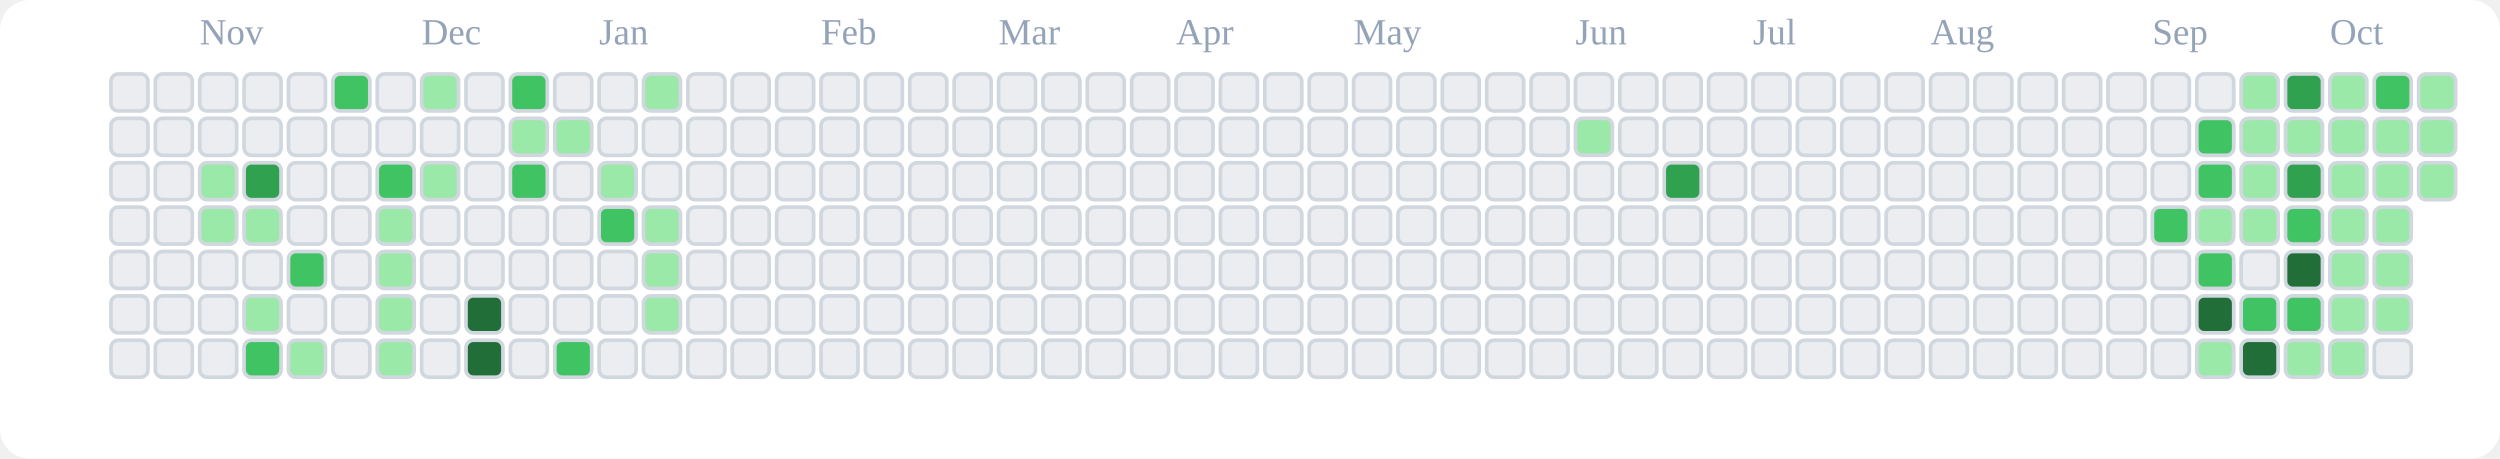
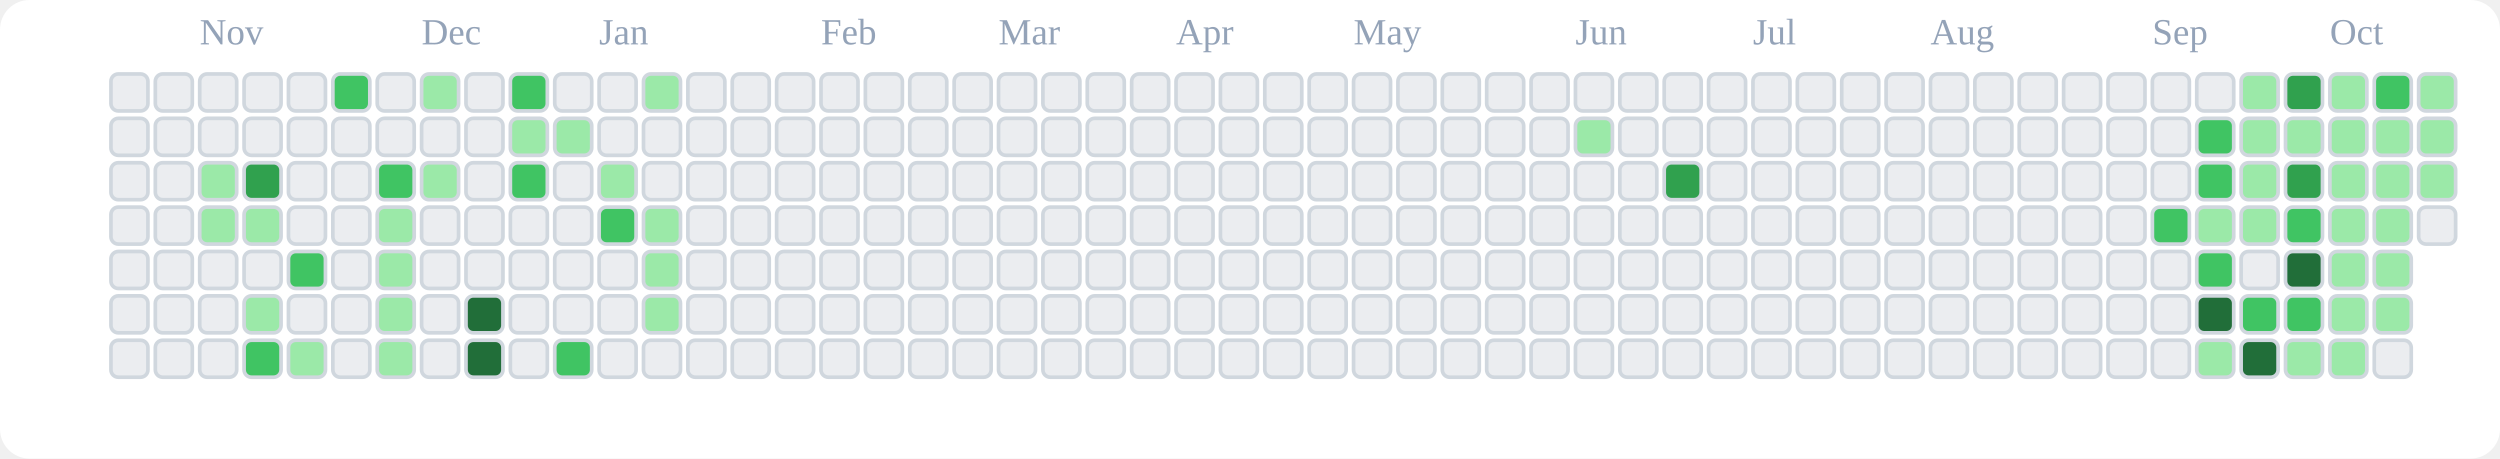
<svg xmlns="http://www.w3.org/2000/svg" viewBox="0 0 676 124" role="img" aria-label="tranhohoangvu Contributions (Light)">
  <rect x="0" y="0" width="676" height="124" fill="#ffffff" rx="8" ry="8" />
  <text x="54" y="12" font-size="10" fill="#94a3b8">Nov</text>
  <text x="114" y="12" font-size="10" fill="#94a3b8">Dec</text>
  <text x="162" y="12" font-size="10" fill="#94a3b8">Jan</text>
  <text x="222" y="12" font-size="10" fill="#94a3b8">Feb</text>
  <text x="270" y="12" font-size="10" fill="#94a3b8">Mar</text>
  <text x="318" y="12" font-size="10" fill="#94a3b8">Apr</text>
  <text x="366" y="12" font-size="10" fill="#94a3b8">May</text>
  <text x="426" y="12" font-size="10" fill="#94a3b8">Jun</text>
  <text x="474" y="12" font-size="10" fill="#94a3b8">Jul</text>
  <text x="522" y="12" font-size="10" fill="#94a3b8">Aug</text>
  <text x="582" y="12" font-size="10" fill="#94a3b8">Sep</text>
  <text x="630" y="12" font-size="10" fill="#94a3b8">Oct</text>
  <rect x="30" y="20" width="10" height="10" rx="2" ry="2" fill="#ebedf0" stroke="#d0d7de" stroke-width="1" />
  <rect x="30" y="32" width="10" height="10" rx="2" ry="2" fill="#ebedf0" stroke="#d0d7de" stroke-width="1" />
  <rect x="30" y="44" width="10" height="10" rx="2" ry="2" fill="#ebedf0" stroke="#d0d7de" stroke-width="1" />
  <rect x="30" y="56" width="10" height="10" rx="2" ry="2" fill="#ebedf0" stroke="#d0d7de" stroke-width="1" />
  <rect x="30" y="68" width="10" height="10" rx="2" ry="2" fill="#ebedf0" stroke="#d0d7de" stroke-width="1" />
  <rect x="30" y="80" width="10" height="10" rx="2" ry="2" fill="#ebedf0" stroke="#d0d7de" stroke-width="1" />
  <rect x="30" y="92" width="10" height="10" rx="2" ry="2" fill="#ebedf0" stroke="#d0d7de" stroke-width="1" />
  <rect x="42" y="20" width="10" height="10" rx="2" ry="2" fill="#ebedf0" stroke="#d0d7de" stroke-width="1" />
  <rect x="42" y="32" width="10" height="10" rx="2" ry="2" fill="#ebedf0" stroke="#d0d7de" stroke-width="1" />
  <rect x="42" y="44" width="10" height="10" rx="2" ry="2" fill="#ebedf0" stroke="#d0d7de" stroke-width="1" />
  <rect x="42" y="56" width="10" height="10" rx="2" ry="2" fill="#ebedf0" stroke="#d0d7de" stroke-width="1" />
  <rect x="42" y="68" width="10" height="10" rx="2" ry="2" fill="#ebedf0" stroke="#d0d7de" stroke-width="1" />
  <rect x="42" y="80" width="10" height="10" rx="2" ry="2" fill="#ebedf0" stroke="#d0d7de" stroke-width="1" />
  <rect x="42" y="92" width="10" height="10" rx="2" ry="2" fill="#ebedf0" stroke="#d0d7de" stroke-width="1" />
  <rect x="54" y="20" width="10" height="10" rx="2" ry="2" fill="#ebedf0" stroke="#d0d7de" stroke-width="1" />
  <rect x="54" y="32" width="10" height="10" rx="2" ry="2" fill="#ebedf0" stroke="#d0d7de" stroke-width="1" />
  <rect x="54" y="44" width="10" height="10" rx="2" ry="2" fill="#9be9a8" stroke="#d0d7de" stroke-width="1" />
  <rect x="54" y="56" width="10" height="10" rx="2" ry="2" fill="#9be9a8" stroke="#d0d7de" stroke-width="1" />
  <rect x="54" y="68" width="10" height="10" rx="2" ry="2" fill="#ebedf0" stroke="#d0d7de" stroke-width="1" />
  <rect x="54" y="80" width="10" height="10" rx="2" ry="2" fill="#ebedf0" stroke="#d0d7de" stroke-width="1" />
  <rect x="54" y="92" width="10" height="10" rx="2" ry="2" fill="#ebedf0" stroke="#d0d7de" stroke-width="1" />
  <rect x="66" y="20" width="10" height="10" rx="2" ry="2" fill="#ebedf0" stroke="#d0d7de" stroke-width="1" />
  <rect x="66" y="32" width="10" height="10" rx="2" ry="2" fill="#ebedf0" stroke="#d0d7de" stroke-width="1" />
  <rect x="66" y="44" width="10" height="10" rx="2" ry="2" fill="#30a14e" stroke="#d0d7de" stroke-width="1" />
  <rect x="66" y="56" width="10" height="10" rx="2" ry="2" fill="#9be9a8" stroke="#d0d7de" stroke-width="1" />
  <rect x="66" y="68" width="10" height="10" rx="2" ry="2" fill="#ebedf0" stroke="#d0d7de" stroke-width="1" />
  <rect x="66" y="80" width="10" height="10" rx="2" ry="2" fill="#9be9a8" stroke="#d0d7de" stroke-width="1" />
  <rect x="66" y="92" width="10" height="10" rx="2" ry="2" fill="#40c463" stroke="#d0d7de" stroke-width="1" />
  <rect x="78" y="20" width="10" height="10" rx="2" ry="2" fill="#ebedf0" stroke="#d0d7de" stroke-width="1" />
  <rect x="78" y="32" width="10" height="10" rx="2" ry="2" fill="#ebedf0" stroke="#d0d7de" stroke-width="1" />
  <rect x="78" y="44" width="10" height="10" rx="2" ry="2" fill="#ebedf0" stroke="#d0d7de" stroke-width="1" />
  <rect x="78" y="56" width="10" height="10" rx="2" ry="2" fill="#ebedf0" stroke="#d0d7de" stroke-width="1" />
  <rect x="78" y="68" width="10" height="10" rx="2" ry="2" fill="#40c463" stroke="#d0d7de" stroke-width="1" />
  <rect x="78" y="80" width="10" height="10" rx="2" ry="2" fill="#ebedf0" stroke="#d0d7de" stroke-width="1" />
  <rect x="78" y="92" width="10" height="10" rx="2" ry="2" fill="#9be9a8" stroke="#d0d7de" stroke-width="1" />
  <rect x="90" y="20" width="10" height="10" rx="2" ry="2" fill="#40c463" stroke="#d0d7de" stroke-width="1" />
  <rect x="90" y="32" width="10" height="10" rx="2" ry="2" fill="#ebedf0" stroke="#d0d7de" stroke-width="1" />
  <rect x="90" y="44" width="10" height="10" rx="2" ry="2" fill="#ebedf0" stroke="#d0d7de" stroke-width="1" />
  <rect x="90" y="56" width="10" height="10" rx="2" ry="2" fill="#ebedf0" stroke="#d0d7de" stroke-width="1" />
  <rect x="90" y="68" width="10" height="10" rx="2" ry="2" fill="#ebedf0" stroke="#d0d7de" stroke-width="1" />
  <rect x="90" y="80" width="10" height="10" rx="2" ry="2" fill="#ebedf0" stroke="#d0d7de" stroke-width="1" />
  <rect x="90" y="92" width="10" height="10" rx="2" ry="2" fill="#ebedf0" stroke="#d0d7de" stroke-width="1" />
  <rect x="102" y="20" width="10" height="10" rx="2" ry="2" fill="#ebedf0" stroke="#d0d7de" stroke-width="1" />
  <rect x="102" y="32" width="10" height="10" rx="2" ry="2" fill="#ebedf0" stroke="#d0d7de" stroke-width="1" />
  <rect x="102" y="44" width="10" height="10" rx="2" ry="2" fill="#40c463" stroke="#d0d7de" stroke-width="1" />
  <rect x="102" y="56" width="10" height="10" rx="2" ry="2" fill="#9be9a8" stroke="#d0d7de" stroke-width="1" />
  <rect x="102" y="68" width="10" height="10" rx="2" ry="2" fill="#9be9a8" stroke="#d0d7de" stroke-width="1" />
  <rect x="102" y="80" width="10" height="10" rx="2" ry="2" fill="#9be9a8" stroke="#d0d7de" stroke-width="1" />
  <rect x="102" y="92" width="10" height="10" rx="2" ry="2" fill="#9be9a8" stroke="#d0d7de" stroke-width="1" />
  <rect x="114" y="20" width="10" height="10" rx="2" ry="2" fill="#9be9a8" stroke="#d0d7de" stroke-width="1" />
  <rect x="114" y="32" width="10" height="10" rx="2" ry="2" fill="#ebedf0" stroke="#d0d7de" stroke-width="1" />
  <rect x="114" y="44" width="10" height="10" rx="2" ry="2" fill="#9be9a8" stroke="#d0d7de" stroke-width="1" />
  <rect x="114" y="56" width="10" height="10" rx="2" ry="2" fill="#ebedf0" stroke="#d0d7de" stroke-width="1" />
  <rect x="114" y="68" width="10" height="10" rx="2" ry="2" fill="#ebedf0" stroke="#d0d7de" stroke-width="1" />
  <rect x="114" y="80" width="10" height="10" rx="2" ry="2" fill="#ebedf0" stroke="#d0d7de" stroke-width="1" />
  <rect x="114" y="92" width="10" height="10" rx="2" ry="2" fill="#ebedf0" stroke="#d0d7de" stroke-width="1" />
  <rect x="126" y="20" width="10" height="10" rx="2" ry="2" fill="#ebedf0" stroke="#d0d7de" stroke-width="1" />
  <rect x="126" y="32" width="10" height="10" rx="2" ry="2" fill="#ebedf0" stroke="#d0d7de" stroke-width="1" />
  <rect x="126" y="44" width="10" height="10" rx="2" ry="2" fill="#ebedf0" stroke="#d0d7de" stroke-width="1" />
  <rect x="126" y="56" width="10" height="10" rx="2" ry="2" fill="#ebedf0" stroke="#d0d7de" stroke-width="1" />
  <rect x="126" y="68" width="10" height="10" rx="2" ry="2" fill="#ebedf0" stroke="#d0d7de" stroke-width="1" />
  <rect x="126" y="80" width="10" height="10" rx="2" ry="2" fill="#216e39" stroke="#d0d7de" stroke-width="1" />
  <rect x="126" y="92" width="10" height="10" rx="2" ry="2" fill="#216e39" stroke="#d0d7de" stroke-width="1" />
  <rect x="138" y="20" width="10" height="10" rx="2" ry="2" fill="#40c463" stroke="#d0d7de" stroke-width="1" />
  <rect x="138" y="32" width="10" height="10" rx="2" ry="2" fill="#9be9a8" stroke="#d0d7de" stroke-width="1" />
  <rect x="138" y="44" width="10" height="10" rx="2" ry="2" fill="#40c463" stroke="#d0d7de" stroke-width="1" />
  <rect x="138" y="56" width="10" height="10" rx="2" ry="2" fill="#ebedf0" stroke="#d0d7de" stroke-width="1" />
  <rect x="138" y="68" width="10" height="10" rx="2" ry="2" fill="#ebedf0" stroke="#d0d7de" stroke-width="1" />
  <rect x="138" y="80" width="10" height="10" rx="2" ry="2" fill="#ebedf0" stroke="#d0d7de" stroke-width="1" />
  <rect x="138" y="92" width="10" height="10" rx="2" ry="2" fill="#ebedf0" stroke="#d0d7de" stroke-width="1" />
  <rect x="150" y="20" width="10" height="10" rx="2" ry="2" fill="#ebedf0" stroke="#d0d7de" stroke-width="1" />
  <rect x="150" y="32" width="10" height="10" rx="2" ry="2" fill="#9be9a8" stroke="#d0d7de" stroke-width="1" />
  <rect x="150" y="44" width="10" height="10" rx="2" ry="2" fill="#ebedf0" stroke="#d0d7de" stroke-width="1" />
  <rect x="150" y="56" width="10" height="10" rx="2" ry="2" fill="#ebedf0" stroke="#d0d7de" stroke-width="1" />
  <rect x="150" y="68" width="10" height="10" rx="2" ry="2" fill="#ebedf0" stroke="#d0d7de" stroke-width="1" />
  <rect x="150" y="80" width="10" height="10" rx="2" ry="2" fill="#ebedf0" stroke="#d0d7de" stroke-width="1" />
  <rect x="150" y="92" width="10" height="10" rx="2" ry="2" fill="#40c463" stroke="#d0d7de" stroke-width="1" />
  <rect x="162" y="20" width="10" height="10" rx="2" ry="2" fill="#ebedf0" stroke="#d0d7de" stroke-width="1" />
  <rect x="162" y="32" width="10" height="10" rx="2" ry="2" fill="#ebedf0" stroke="#d0d7de" stroke-width="1" />
  <rect x="162" y="44" width="10" height="10" rx="2" ry="2" fill="#9be9a8" stroke="#d0d7de" stroke-width="1" />
  <rect x="162" y="56" width="10" height="10" rx="2" ry="2" fill="#40c463" stroke="#d0d7de" stroke-width="1" />
  <rect x="162" y="68" width="10" height="10" rx="2" ry="2" fill="#ebedf0" stroke="#d0d7de" stroke-width="1" />
  <rect x="162" y="80" width="10" height="10" rx="2" ry="2" fill="#ebedf0" stroke="#d0d7de" stroke-width="1" />
  <rect x="162" y="92" width="10" height="10" rx="2" ry="2" fill="#ebedf0" stroke="#d0d7de" stroke-width="1" />
  <rect x="174" y="20" width="10" height="10" rx="2" ry="2" fill="#9be9a8" stroke="#d0d7de" stroke-width="1" />
  <rect x="174" y="32" width="10" height="10" rx="2" ry="2" fill="#ebedf0" stroke="#d0d7de" stroke-width="1" />
  <rect x="174" y="44" width="10" height="10" rx="2" ry="2" fill="#ebedf0" stroke="#d0d7de" stroke-width="1" />
  <rect x="174" y="56" width="10" height="10" rx="2" ry="2" fill="#9be9a8" stroke="#d0d7de" stroke-width="1" />
  <rect x="174" y="68" width="10" height="10" rx="2" ry="2" fill="#9be9a8" stroke="#d0d7de" stroke-width="1" />
  <rect x="174" y="80" width="10" height="10" rx="2" ry="2" fill="#9be9a8" stroke="#d0d7de" stroke-width="1" />
  <rect x="174" y="92" width="10" height="10" rx="2" ry="2" fill="#ebedf0" stroke="#d0d7de" stroke-width="1" />
  <rect x="186" y="20" width="10" height="10" rx="2" ry="2" fill="#ebedf0" stroke="#d0d7de" stroke-width="1" />
  <rect x="186" y="32" width="10" height="10" rx="2" ry="2" fill="#ebedf0" stroke="#d0d7de" stroke-width="1" />
  <rect x="186" y="44" width="10" height="10" rx="2" ry="2" fill="#ebedf0" stroke="#d0d7de" stroke-width="1" />
  <rect x="186" y="56" width="10" height="10" rx="2" ry="2" fill="#ebedf0" stroke="#d0d7de" stroke-width="1" />
  <rect x="186" y="68" width="10" height="10" rx="2" ry="2" fill="#ebedf0" stroke="#d0d7de" stroke-width="1" />
  <rect x="186" y="80" width="10" height="10" rx="2" ry="2" fill="#ebedf0" stroke="#d0d7de" stroke-width="1" />
  <rect x="186" y="92" width="10" height="10" rx="2" ry="2" fill="#ebedf0" stroke="#d0d7de" stroke-width="1" />
  <rect x="198" y="20" width="10" height="10" rx="2" ry="2" fill="#ebedf0" stroke="#d0d7de" stroke-width="1" />
  <rect x="198" y="32" width="10" height="10" rx="2" ry="2" fill="#ebedf0" stroke="#d0d7de" stroke-width="1" />
  <rect x="198" y="44" width="10" height="10" rx="2" ry="2" fill="#ebedf0" stroke="#d0d7de" stroke-width="1" />
  <rect x="198" y="56" width="10" height="10" rx="2" ry="2" fill="#ebedf0" stroke="#d0d7de" stroke-width="1" />
  <rect x="198" y="68" width="10" height="10" rx="2" ry="2" fill="#ebedf0" stroke="#d0d7de" stroke-width="1" />
  <rect x="198" y="80" width="10" height="10" rx="2" ry="2" fill="#ebedf0" stroke="#d0d7de" stroke-width="1" />
  <rect x="198" y="92" width="10" height="10" rx="2" ry="2" fill="#ebedf0" stroke="#d0d7de" stroke-width="1" />
  <rect x="210" y="20" width="10" height="10" rx="2" ry="2" fill="#ebedf0" stroke="#d0d7de" stroke-width="1" />
  <rect x="210" y="32" width="10" height="10" rx="2" ry="2" fill="#ebedf0" stroke="#d0d7de" stroke-width="1" />
  <rect x="210" y="44" width="10" height="10" rx="2" ry="2" fill="#ebedf0" stroke="#d0d7de" stroke-width="1" />
  <rect x="210" y="56" width="10" height="10" rx="2" ry="2" fill="#ebedf0" stroke="#d0d7de" stroke-width="1" />
  <rect x="210" y="68" width="10" height="10" rx="2" ry="2" fill="#ebedf0" stroke="#d0d7de" stroke-width="1" />
  <rect x="210" y="80" width="10" height="10" rx="2" ry="2" fill="#ebedf0" stroke="#d0d7de" stroke-width="1" />
  <rect x="210" y="92" width="10" height="10" rx="2" ry="2" fill="#ebedf0" stroke="#d0d7de" stroke-width="1" />
  <rect x="222" y="20" width="10" height="10" rx="2" ry="2" fill="#ebedf0" stroke="#d0d7de" stroke-width="1" />
  <rect x="222" y="32" width="10" height="10" rx="2" ry="2" fill="#ebedf0" stroke="#d0d7de" stroke-width="1" />
  <rect x="222" y="44" width="10" height="10" rx="2" ry="2" fill="#ebedf0" stroke="#d0d7de" stroke-width="1" />
  <rect x="222" y="56" width="10" height="10" rx="2" ry="2" fill="#ebedf0" stroke="#d0d7de" stroke-width="1" />
  <rect x="222" y="68" width="10" height="10" rx="2" ry="2" fill="#ebedf0" stroke="#d0d7de" stroke-width="1" />
  <rect x="222" y="80" width="10" height="10" rx="2" ry="2" fill="#ebedf0" stroke="#d0d7de" stroke-width="1" />
  <rect x="222" y="92" width="10" height="10" rx="2" ry="2" fill="#ebedf0" stroke="#d0d7de" stroke-width="1" />
  <rect x="234" y="20" width="10" height="10" rx="2" ry="2" fill="#ebedf0" stroke="#d0d7de" stroke-width="1" />
  <rect x="234" y="32" width="10" height="10" rx="2" ry="2" fill="#ebedf0" stroke="#d0d7de" stroke-width="1" />
  <rect x="234" y="44" width="10" height="10" rx="2" ry="2" fill="#ebedf0" stroke="#d0d7de" stroke-width="1" />
  <rect x="234" y="56" width="10" height="10" rx="2" ry="2" fill="#ebedf0" stroke="#d0d7de" stroke-width="1" />
  <rect x="234" y="68" width="10" height="10" rx="2" ry="2" fill="#ebedf0" stroke="#d0d7de" stroke-width="1" />
  <rect x="234" y="80" width="10" height="10" rx="2" ry="2" fill="#ebedf0" stroke="#d0d7de" stroke-width="1" />
  <rect x="234" y="92" width="10" height="10" rx="2" ry="2" fill="#ebedf0" stroke="#d0d7de" stroke-width="1" />
  <rect x="246" y="20" width="10" height="10" rx="2" ry="2" fill="#ebedf0" stroke="#d0d7de" stroke-width="1" />
  <rect x="246" y="32" width="10" height="10" rx="2" ry="2" fill="#ebedf0" stroke="#d0d7de" stroke-width="1" />
  <rect x="246" y="44" width="10" height="10" rx="2" ry="2" fill="#ebedf0" stroke="#d0d7de" stroke-width="1" />
  <rect x="246" y="56" width="10" height="10" rx="2" ry="2" fill="#ebedf0" stroke="#d0d7de" stroke-width="1" />
  <rect x="246" y="68" width="10" height="10" rx="2" ry="2" fill="#ebedf0" stroke="#d0d7de" stroke-width="1" />
  <rect x="246" y="80" width="10" height="10" rx="2" ry="2" fill="#ebedf0" stroke="#d0d7de" stroke-width="1" />
  <rect x="246" y="92" width="10" height="10" rx="2" ry="2" fill="#ebedf0" stroke="#d0d7de" stroke-width="1" />
  <rect x="258" y="20" width="10" height="10" rx="2" ry="2" fill="#ebedf0" stroke="#d0d7de" stroke-width="1" />
  <rect x="258" y="32" width="10" height="10" rx="2" ry="2" fill="#ebedf0" stroke="#d0d7de" stroke-width="1" />
  <rect x="258" y="44" width="10" height="10" rx="2" ry="2" fill="#ebedf0" stroke="#d0d7de" stroke-width="1" />
  <rect x="258" y="56" width="10" height="10" rx="2" ry="2" fill="#ebedf0" stroke="#d0d7de" stroke-width="1" />
  <rect x="258" y="68" width="10" height="10" rx="2" ry="2" fill="#ebedf0" stroke="#d0d7de" stroke-width="1" />
  <rect x="258" y="80" width="10" height="10" rx="2" ry="2" fill="#ebedf0" stroke="#d0d7de" stroke-width="1" />
  <rect x="258" y="92" width="10" height="10" rx="2" ry="2" fill="#ebedf0" stroke="#d0d7de" stroke-width="1" />
  <rect x="270" y="20" width="10" height="10" rx="2" ry="2" fill="#ebedf0" stroke="#d0d7de" stroke-width="1" />
  <rect x="270" y="32" width="10" height="10" rx="2" ry="2" fill="#ebedf0" stroke="#d0d7de" stroke-width="1" />
  <rect x="270" y="44" width="10" height="10" rx="2" ry="2" fill="#ebedf0" stroke="#d0d7de" stroke-width="1" />
  <rect x="270" y="56" width="10" height="10" rx="2" ry="2" fill="#ebedf0" stroke="#d0d7de" stroke-width="1" />
  <rect x="270" y="68" width="10" height="10" rx="2" ry="2" fill="#ebedf0" stroke="#d0d7de" stroke-width="1" />
  <rect x="270" y="80" width="10" height="10" rx="2" ry="2" fill="#ebedf0" stroke="#d0d7de" stroke-width="1" />
  <rect x="270" y="92" width="10" height="10" rx="2" ry="2" fill="#ebedf0" stroke="#d0d7de" stroke-width="1" />
  <rect x="282" y="20" width="10" height="10" rx="2" ry="2" fill="#ebedf0" stroke="#d0d7de" stroke-width="1" />
  <rect x="282" y="32" width="10" height="10" rx="2" ry="2" fill="#ebedf0" stroke="#d0d7de" stroke-width="1" />
  <rect x="282" y="44" width="10" height="10" rx="2" ry="2" fill="#ebedf0" stroke="#d0d7de" stroke-width="1" />
  <rect x="282" y="56" width="10" height="10" rx="2" ry="2" fill="#ebedf0" stroke="#d0d7de" stroke-width="1" />
  <rect x="282" y="68" width="10" height="10" rx="2" ry="2" fill="#ebedf0" stroke="#d0d7de" stroke-width="1" />
  <rect x="282" y="80" width="10" height="10" rx="2" ry="2" fill="#ebedf0" stroke="#d0d7de" stroke-width="1" />
  <rect x="282" y="92" width="10" height="10" rx="2" ry="2" fill="#ebedf0" stroke="#d0d7de" stroke-width="1" />
  <rect x="294" y="20" width="10" height="10" rx="2" ry="2" fill="#ebedf0" stroke="#d0d7de" stroke-width="1" />
  <rect x="294" y="32" width="10" height="10" rx="2" ry="2" fill="#ebedf0" stroke="#d0d7de" stroke-width="1" />
  <rect x="294" y="44" width="10" height="10" rx="2" ry="2" fill="#ebedf0" stroke="#d0d7de" stroke-width="1" />
  <rect x="294" y="56" width="10" height="10" rx="2" ry="2" fill="#ebedf0" stroke="#d0d7de" stroke-width="1" />
  <rect x="294" y="68" width="10" height="10" rx="2" ry="2" fill="#ebedf0" stroke="#d0d7de" stroke-width="1" />
  <rect x="294" y="80" width="10" height="10" rx="2" ry="2" fill="#ebedf0" stroke="#d0d7de" stroke-width="1" />
  <rect x="294" y="92" width="10" height="10" rx="2" ry="2" fill="#ebedf0" stroke="#d0d7de" stroke-width="1" />
  <rect x="306" y="20" width="10" height="10" rx="2" ry="2" fill="#ebedf0" stroke="#d0d7de" stroke-width="1" />
  <rect x="306" y="32" width="10" height="10" rx="2" ry="2" fill="#ebedf0" stroke="#d0d7de" stroke-width="1" />
  <rect x="306" y="44" width="10" height="10" rx="2" ry="2" fill="#ebedf0" stroke="#d0d7de" stroke-width="1" />
  <rect x="306" y="56" width="10" height="10" rx="2" ry="2" fill="#ebedf0" stroke="#d0d7de" stroke-width="1" />
  <rect x="306" y="68" width="10" height="10" rx="2" ry="2" fill="#ebedf0" stroke="#d0d7de" stroke-width="1" />
  <rect x="306" y="80" width="10" height="10" rx="2" ry="2" fill="#ebedf0" stroke="#d0d7de" stroke-width="1" />
  <rect x="306" y="92" width="10" height="10" rx="2" ry="2" fill="#ebedf0" stroke="#d0d7de" stroke-width="1" />
  <rect x="318" y="20" width="10" height="10" rx="2" ry="2" fill="#ebedf0" stroke="#d0d7de" stroke-width="1" />
  <rect x="318" y="32" width="10" height="10" rx="2" ry="2" fill="#ebedf0" stroke="#d0d7de" stroke-width="1" />
  <rect x="318" y="44" width="10" height="10" rx="2" ry="2" fill="#ebedf0" stroke="#d0d7de" stroke-width="1" />
  <rect x="318" y="56" width="10" height="10" rx="2" ry="2" fill="#ebedf0" stroke="#d0d7de" stroke-width="1" />
  <rect x="318" y="68" width="10" height="10" rx="2" ry="2" fill="#ebedf0" stroke="#d0d7de" stroke-width="1" />
  <rect x="318" y="80" width="10" height="10" rx="2" ry="2" fill="#ebedf0" stroke="#d0d7de" stroke-width="1" />
  <rect x="318" y="92" width="10" height="10" rx="2" ry="2" fill="#ebedf0" stroke="#d0d7de" stroke-width="1" />
  <rect x="330" y="20" width="10" height="10" rx="2" ry="2" fill="#ebedf0" stroke="#d0d7de" stroke-width="1" />
  <rect x="330" y="32" width="10" height="10" rx="2" ry="2" fill="#ebedf0" stroke="#d0d7de" stroke-width="1" />
  <rect x="330" y="44" width="10" height="10" rx="2" ry="2" fill="#ebedf0" stroke="#d0d7de" stroke-width="1" />
  <rect x="330" y="56" width="10" height="10" rx="2" ry="2" fill="#ebedf0" stroke="#d0d7de" stroke-width="1" />
  <rect x="330" y="68" width="10" height="10" rx="2" ry="2" fill="#ebedf0" stroke="#d0d7de" stroke-width="1" />
  <rect x="330" y="80" width="10" height="10" rx="2" ry="2" fill="#ebedf0" stroke="#d0d7de" stroke-width="1" />
  <rect x="330" y="92" width="10" height="10" rx="2" ry="2" fill="#ebedf0" stroke="#d0d7de" stroke-width="1" />
  <rect x="342" y="20" width="10" height="10" rx="2" ry="2" fill="#ebedf0" stroke="#d0d7de" stroke-width="1" />
  <rect x="342" y="32" width="10" height="10" rx="2" ry="2" fill="#ebedf0" stroke="#d0d7de" stroke-width="1" />
  <rect x="342" y="44" width="10" height="10" rx="2" ry="2" fill="#ebedf0" stroke="#d0d7de" stroke-width="1" />
  <rect x="342" y="56" width="10" height="10" rx="2" ry="2" fill="#ebedf0" stroke="#d0d7de" stroke-width="1" />
  <rect x="342" y="68" width="10" height="10" rx="2" ry="2" fill="#ebedf0" stroke="#d0d7de" stroke-width="1" />
  <rect x="342" y="80" width="10" height="10" rx="2" ry="2" fill="#ebedf0" stroke="#d0d7de" stroke-width="1" />
  <rect x="342" y="92" width="10" height="10" rx="2" ry="2" fill="#ebedf0" stroke="#d0d7de" stroke-width="1" />
  <rect x="354" y="20" width="10" height="10" rx="2" ry="2" fill="#ebedf0" stroke="#d0d7de" stroke-width="1" />
  <rect x="354" y="32" width="10" height="10" rx="2" ry="2" fill="#ebedf0" stroke="#d0d7de" stroke-width="1" />
  <rect x="354" y="44" width="10" height="10" rx="2" ry="2" fill="#ebedf0" stroke="#d0d7de" stroke-width="1" />
  <rect x="354" y="56" width="10" height="10" rx="2" ry="2" fill="#ebedf0" stroke="#d0d7de" stroke-width="1" />
  <rect x="354" y="68" width="10" height="10" rx="2" ry="2" fill="#ebedf0" stroke="#d0d7de" stroke-width="1" />
  <rect x="354" y="80" width="10" height="10" rx="2" ry="2" fill="#ebedf0" stroke="#d0d7de" stroke-width="1" />
  <rect x="354" y="92" width="10" height="10" rx="2" ry="2" fill="#ebedf0" stroke="#d0d7de" stroke-width="1" />
  <rect x="366" y="20" width="10" height="10" rx="2" ry="2" fill="#ebedf0" stroke="#d0d7de" stroke-width="1" />
  <rect x="366" y="32" width="10" height="10" rx="2" ry="2" fill="#ebedf0" stroke="#d0d7de" stroke-width="1" />
  <rect x="366" y="44" width="10" height="10" rx="2" ry="2" fill="#ebedf0" stroke="#d0d7de" stroke-width="1" />
  <rect x="366" y="56" width="10" height="10" rx="2" ry="2" fill="#ebedf0" stroke="#d0d7de" stroke-width="1" />
  <rect x="366" y="68" width="10" height="10" rx="2" ry="2" fill="#ebedf0" stroke="#d0d7de" stroke-width="1" />
  <rect x="366" y="80" width="10" height="10" rx="2" ry="2" fill="#ebedf0" stroke="#d0d7de" stroke-width="1" />
  <rect x="366" y="92" width="10" height="10" rx="2" ry="2" fill="#ebedf0" stroke="#d0d7de" stroke-width="1" />
  <rect x="378" y="20" width="10" height="10" rx="2" ry="2" fill="#ebedf0" stroke="#d0d7de" stroke-width="1" />
  <rect x="378" y="32" width="10" height="10" rx="2" ry="2" fill="#ebedf0" stroke="#d0d7de" stroke-width="1" />
  <rect x="378" y="44" width="10" height="10" rx="2" ry="2" fill="#ebedf0" stroke="#d0d7de" stroke-width="1" />
  <rect x="378" y="56" width="10" height="10" rx="2" ry="2" fill="#ebedf0" stroke="#d0d7de" stroke-width="1" />
  <rect x="378" y="68" width="10" height="10" rx="2" ry="2" fill="#ebedf0" stroke="#d0d7de" stroke-width="1" />
  <rect x="378" y="80" width="10" height="10" rx="2" ry="2" fill="#ebedf0" stroke="#d0d7de" stroke-width="1" />
  <rect x="378" y="92" width="10" height="10" rx="2" ry="2" fill="#ebedf0" stroke="#d0d7de" stroke-width="1" />
  <rect x="390" y="20" width="10" height="10" rx="2" ry="2" fill="#ebedf0" stroke="#d0d7de" stroke-width="1" />
  <rect x="390" y="32" width="10" height="10" rx="2" ry="2" fill="#ebedf0" stroke="#d0d7de" stroke-width="1" />
  <rect x="390" y="44" width="10" height="10" rx="2" ry="2" fill="#ebedf0" stroke="#d0d7de" stroke-width="1" />
  <rect x="390" y="56" width="10" height="10" rx="2" ry="2" fill="#ebedf0" stroke="#d0d7de" stroke-width="1" />
  <rect x="390" y="68" width="10" height="10" rx="2" ry="2" fill="#ebedf0" stroke="#d0d7de" stroke-width="1" />
  <rect x="390" y="80" width="10" height="10" rx="2" ry="2" fill="#ebedf0" stroke="#d0d7de" stroke-width="1" />
  <rect x="390" y="92" width="10" height="10" rx="2" ry="2" fill="#ebedf0" stroke="#d0d7de" stroke-width="1" />
  <rect x="402" y="20" width="10" height="10" rx="2" ry="2" fill="#ebedf0" stroke="#d0d7de" stroke-width="1" />
  <rect x="402" y="32" width="10" height="10" rx="2" ry="2" fill="#ebedf0" stroke="#d0d7de" stroke-width="1" />
  <rect x="402" y="44" width="10" height="10" rx="2" ry="2" fill="#ebedf0" stroke="#d0d7de" stroke-width="1" />
  <rect x="402" y="56" width="10" height="10" rx="2" ry="2" fill="#ebedf0" stroke="#d0d7de" stroke-width="1" />
  <rect x="402" y="68" width="10" height="10" rx="2" ry="2" fill="#ebedf0" stroke="#d0d7de" stroke-width="1" />
  <rect x="402" y="80" width="10" height="10" rx="2" ry="2" fill="#ebedf0" stroke="#d0d7de" stroke-width="1" />
  <rect x="402" y="92" width="10" height="10" rx="2" ry="2" fill="#ebedf0" stroke="#d0d7de" stroke-width="1" />
  <rect x="414" y="20" width="10" height="10" rx="2" ry="2" fill="#ebedf0" stroke="#d0d7de" stroke-width="1" />
  <rect x="414" y="32" width="10" height="10" rx="2" ry="2" fill="#ebedf0" stroke="#d0d7de" stroke-width="1" />
  <rect x="414" y="44" width="10" height="10" rx="2" ry="2" fill="#ebedf0" stroke="#d0d7de" stroke-width="1" />
  <rect x="414" y="56" width="10" height="10" rx="2" ry="2" fill="#ebedf0" stroke="#d0d7de" stroke-width="1" />
  <rect x="414" y="68" width="10" height="10" rx="2" ry="2" fill="#ebedf0" stroke="#d0d7de" stroke-width="1" />
  <rect x="414" y="80" width="10" height="10" rx="2" ry="2" fill="#ebedf0" stroke="#d0d7de" stroke-width="1" />
  <rect x="414" y="92" width="10" height="10" rx="2" ry="2" fill="#ebedf0" stroke="#d0d7de" stroke-width="1" />
  <rect x="426" y="20" width="10" height="10" rx="2" ry="2" fill="#ebedf0" stroke="#d0d7de" stroke-width="1" />
  <rect x="426" y="32" width="10" height="10" rx="2" ry="2" fill="#9be9a8" stroke="#d0d7de" stroke-width="1" />
  <rect x="426" y="44" width="10" height="10" rx="2" ry="2" fill="#ebedf0" stroke="#d0d7de" stroke-width="1" />
  <rect x="426" y="56" width="10" height="10" rx="2" ry="2" fill="#ebedf0" stroke="#d0d7de" stroke-width="1" />
  <rect x="426" y="68" width="10" height="10" rx="2" ry="2" fill="#ebedf0" stroke="#d0d7de" stroke-width="1" />
  <rect x="426" y="80" width="10" height="10" rx="2" ry="2" fill="#ebedf0" stroke="#d0d7de" stroke-width="1" />
  <rect x="426" y="92" width="10" height="10" rx="2" ry="2" fill="#ebedf0" stroke="#d0d7de" stroke-width="1" />
  <rect x="438" y="20" width="10" height="10" rx="2" ry="2" fill="#ebedf0" stroke="#d0d7de" stroke-width="1" />
  <rect x="438" y="32" width="10" height="10" rx="2" ry="2" fill="#ebedf0" stroke="#d0d7de" stroke-width="1" />
  <rect x="438" y="44" width="10" height="10" rx="2" ry="2" fill="#ebedf0" stroke="#d0d7de" stroke-width="1" />
  <rect x="438" y="56" width="10" height="10" rx="2" ry="2" fill="#ebedf0" stroke="#d0d7de" stroke-width="1" />
  <rect x="438" y="68" width="10" height="10" rx="2" ry="2" fill="#ebedf0" stroke="#d0d7de" stroke-width="1" />
  <rect x="438" y="80" width="10" height="10" rx="2" ry="2" fill="#ebedf0" stroke="#d0d7de" stroke-width="1" />
  <rect x="438" y="92" width="10" height="10" rx="2" ry="2" fill="#ebedf0" stroke="#d0d7de" stroke-width="1" />
  <rect x="450" y="20" width="10" height="10" rx="2" ry="2" fill="#ebedf0" stroke="#d0d7de" stroke-width="1" />
  <rect x="450" y="32" width="10" height="10" rx="2" ry="2" fill="#ebedf0" stroke="#d0d7de" stroke-width="1" />
  <rect x="450" y="44" width="10" height="10" rx="2" ry="2" fill="#30a14e" stroke="#d0d7de" stroke-width="1" />
  <rect x="450" y="56" width="10" height="10" rx="2" ry="2" fill="#ebedf0" stroke="#d0d7de" stroke-width="1" />
  <rect x="450" y="68" width="10" height="10" rx="2" ry="2" fill="#ebedf0" stroke="#d0d7de" stroke-width="1" />
  <rect x="450" y="80" width="10" height="10" rx="2" ry="2" fill="#ebedf0" stroke="#d0d7de" stroke-width="1" />
  <rect x="450" y="92" width="10" height="10" rx="2" ry="2" fill="#ebedf0" stroke="#d0d7de" stroke-width="1" />
  <rect x="462" y="20" width="10" height="10" rx="2" ry="2" fill="#ebedf0" stroke="#d0d7de" stroke-width="1" />
  <rect x="462" y="32" width="10" height="10" rx="2" ry="2" fill="#ebedf0" stroke="#d0d7de" stroke-width="1" />
  <rect x="462" y="44" width="10" height="10" rx="2" ry="2" fill="#ebedf0" stroke="#d0d7de" stroke-width="1" />
  <rect x="462" y="56" width="10" height="10" rx="2" ry="2" fill="#ebedf0" stroke="#d0d7de" stroke-width="1" />
  <rect x="462" y="68" width="10" height="10" rx="2" ry="2" fill="#ebedf0" stroke="#d0d7de" stroke-width="1" />
  <rect x="462" y="80" width="10" height="10" rx="2" ry="2" fill="#ebedf0" stroke="#d0d7de" stroke-width="1" />
  <rect x="462" y="92" width="10" height="10" rx="2" ry="2" fill="#ebedf0" stroke="#d0d7de" stroke-width="1" />
  <rect x="474" y="20" width="10" height="10" rx="2" ry="2" fill="#ebedf0" stroke="#d0d7de" stroke-width="1" />
  <rect x="474" y="32" width="10" height="10" rx="2" ry="2" fill="#ebedf0" stroke="#d0d7de" stroke-width="1" />
  <rect x="474" y="44" width="10" height="10" rx="2" ry="2" fill="#ebedf0" stroke="#d0d7de" stroke-width="1" />
  <rect x="474" y="56" width="10" height="10" rx="2" ry="2" fill="#ebedf0" stroke="#d0d7de" stroke-width="1" />
  <rect x="474" y="68" width="10" height="10" rx="2" ry="2" fill="#ebedf0" stroke="#d0d7de" stroke-width="1" />
  <rect x="474" y="80" width="10" height="10" rx="2" ry="2" fill="#ebedf0" stroke="#d0d7de" stroke-width="1" />
  <rect x="474" y="92" width="10" height="10" rx="2" ry="2" fill="#ebedf0" stroke="#d0d7de" stroke-width="1" />
  <rect x="486" y="20" width="10" height="10" rx="2" ry="2" fill="#ebedf0" stroke="#d0d7de" stroke-width="1" />
  <rect x="486" y="32" width="10" height="10" rx="2" ry="2" fill="#ebedf0" stroke="#d0d7de" stroke-width="1" />
  <rect x="486" y="44" width="10" height="10" rx="2" ry="2" fill="#ebedf0" stroke="#d0d7de" stroke-width="1" />
  <rect x="486" y="56" width="10" height="10" rx="2" ry="2" fill="#ebedf0" stroke="#d0d7de" stroke-width="1" />
  <rect x="486" y="68" width="10" height="10" rx="2" ry="2" fill="#ebedf0" stroke="#d0d7de" stroke-width="1" />
  <rect x="486" y="80" width="10" height="10" rx="2" ry="2" fill="#ebedf0" stroke="#d0d7de" stroke-width="1" />
  <rect x="486" y="92" width="10" height="10" rx="2" ry="2" fill="#ebedf0" stroke="#d0d7de" stroke-width="1" />
  <rect x="498" y="20" width="10" height="10" rx="2" ry="2" fill="#ebedf0" stroke="#d0d7de" stroke-width="1" />
  <rect x="498" y="32" width="10" height="10" rx="2" ry="2" fill="#ebedf0" stroke="#d0d7de" stroke-width="1" />
  <rect x="498" y="44" width="10" height="10" rx="2" ry="2" fill="#ebedf0" stroke="#d0d7de" stroke-width="1" />
  <rect x="498" y="56" width="10" height="10" rx="2" ry="2" fill="#ebedf0" stroke="#d0d7de" stroke-width="1" />
  <rect x="498" y="68" width="10" height="10" rx="2" ry="2" fill="#ebedf0" stroke="#d0d7de" stroke-width="1" />
  <rect x="498" y="80" width="10" height="10" rx="2" ry="2" fill="#ebedf0" stroke="#d0d7de" stroke-width="1" />
  <rect x="498" y="92" width="10" height="10" rx="2" ry="2" fill="#ebedf0" stroke="#d0d7de" stroke-width="1" />
  <rect x="510" y="20" width="10" height="10" rx="2" ry="2" fill="#ebedf0" stroke="#d0d7de" stroke-width="1" />
  <rect x="510" y="32" width="10" height="10" rx="2" ry="2" fill="#ebedf0" stroke="#d0d7de" stroke-width="1" />
  <rect x="510" y="44" width="10" height="10" rx="2" ry="2" fill="#ebedf0" stroke="#d0d7de" stroke-width="1" />
  <rect x="510" y="56" width="10" height="10" rx="2" ry="2" fill="#ebedf0" stroke="#d0d7de" stroke-width="1" />
  <rect x="510" y="68" width="10" height="10" rx="2" ry="2" fill="#ebedf0" stroke="#d0d7de" stroke-width="1" />
  <rect x="510" y="80" width="10" height="10" rx="2" ry="2" fill="#ebedf0" stroke="#d0d7de" stroke-width="1" />
  <rect x="510" y="92" width="10" height="10" rx="2" ry="2" fill="#ebedf0" stroke="#d0d7de" stroke-width="1" />
  <rect x="522" y="20" width="10" height="10" rx="2" ry="2" fill="#ebedf0" stroke="#d0d7de" stroke-width="1" />
  <rect x="522" y="32" width="10" height="10" rx="2" ry="2" fill="#ebedf0" stroke="#d0d7de" stroke-width="1" />
  <rect x="522" y="44" width="10" height="10" rx="2" ry="2" fill="#ebedf0" stroke="#d0d7de" stroke-width="1" />
  <rect x="522" y="56" width="10" height="10" rx="2" ry="2" fill="#ebedf0" stroke="#d0d7de" stroke-width="1" />
  <rect x="522" y="68" width="10" height="10" rx="2" ry="2" fill="#ebedf0" stroke="#d0d7de" stroke-width="1" />
  <rect x="522" y="80" width="10" height="10" rx="2" ry="2" fill="#ebedf0" stroke="#d0d7de" stroke-width="1" />
  <rect x="522" y="92" width="10" height="10" rx="2" ry="2" fill="#ebedf0" stroke="#d0d7de" stroke-width="1" />
  <rect x="534" y="20" width="10" height="10" rx="2" ry="2" fill="#ebedf0" stroke="#d0d7de" stroke-width="1" />
  <rect x="534" y="32" width="10" height="10" rx="2" ry="2" fill="#ebedf0" stroke="#d0d7de" stroke-width="1" />
  <rect x="534" y="44" width="10" height="10" rx="2" ry="2" fill="#ebedf0" stroke="#d0d7de" stroke-width="1" />
  <rect x="534" y="56" width="10" height="10" rx="2" ry="2" fill="#ebedf0" stroke="#d0d7de" stroke-width="1" />
  <rect x="534" y="68" width="10" height="10" rx="2" ry="2" fill="#ebedf0" stroke="#d0d7de" stroke-width="1" />
  <rect x="534" y="80" width="10" height="10" rx="2" ry="2" fill="#ebedf0" stroke="#d0d7de" stroke-width="1" />
  <rect x="534" y="92" width="10" height="10" rx="2" ry="2" fill="#ebedf0" stroke="#d0d7de" stroke-width="1" />
  <rect x="546" y="20" width="10" height="10" rx="2" ry="2" fill="#ebedf0" stroke="#d0d7de" stroke-width="1" />
  <rect x="546" y="32" width="10" height="10" rx="2" ry="2" fill="#ebedf0" stroke="#d0d7de" stroke-width="1" />
  <rect x="546" y="44" width="10" height="10" rx="2" ry="2" fill="#ebedf0" stroke="#d0d7de" stroke-width="1" />
  <rect x="546" y="56" width="10" height="10" rx="2" ry="2" fill="#ebedf0" stroke="#d0d7de" stroke-width="1" />
  <rect x="546" y="68" width="10" height="10" rx="2" ry="2" fill="#ebedf0" stroke="#d0d7de" stroke-width="1" />
  <rect x="546" y="80" width="10" height="10" rx="2" ry="2" fill="#ebedf0" stroke="#d0d7de" stroke-width="1" />
  <rect x="546" y="92" width="10" height="10" rx="2" ry="2" fill="#ebedf0" stroke="#d0d7de" stroke-width="1" />
  <rect x="558" y="20" width="10" height="10" rx="2" ry="2" fill="#ebedf0" stroke="#d0d7de" stroke-width="1" />
  <rect x="558" y="32" width="10" height="10" rx="2" ry="2" fill="#ebedf0" stroke="#d0d7de" stroke-width="1" />
  <rect x="558" y="44" width="10" height="10" rx="2" ry="2" fill="#ebedf0" stroke="#d0d7de" stroke-width="1" />
  <rect x="558" y="56" width="10" height="10" rx="2" ry="2" fill="#ebedf0" stroke="#d0d7de" stroke-width="1" />
  <rect x="558" y="68" width="10" height="10" rx="2" ry="2" fill="#ebedf0" stroke="#d0d7de" stroke-width="1" />
  <rect x="558" y="80" width="10" height="10" rx="2" ry="2" fill="#ebedf0" stroke="#d0d7de" stroke-width="1" />
  <rect x="558" y="92" width="10" height="10" rx="2" ry="2" fill="#ebedf0" stroke="#d0d7de" stroke-width="1" />
  <rect x="570" y="20" width="10" height="10" rx="2" ry="2" fill="#ebedf0" stroke="#d0d7de" stroke-width="1" />
  <rect x="570" y="32" width="10" height="10" rx="2" ry="2" fill="#ebedf0" stroke="#d0d7de" stroke-width="1" />
  <rect x="570" y="44" width="10" height="10" rx="2" ry="2" fill="#ebedf0" stroke="#d0d7de" stroke-width="1" />
  <rect x="570" y="56" width="10" height="10" rx="2" ry="2" fill="#ebedf0" stroke="#d0d7de" stroke-width="1" />
  <rect x="570" y="68" width="10" height="10" rx="2" ry="2" fill="#ebedf0" stroke="#d0d7de" stroke-width="1" />
  <rect x="570" y="80" width="10" height="10" rx="2" ry="2" fill="#ebedf0" stroke="#d0d7de" stroke-width="1" />
  <rect x="570" y="92" width="10" height="10" rx="2" ry="2" fill="#ebedf0" stroke="#d0d7de" stroke-width="1" />
  <rect x="582" y="20" width="10" height="10" rx="2" ry="2" fill="#ebedf0" stroke="#d0d7de" stroke-width="1" />
  <rect x="582" y="32" width="10" height="10" rx="2" ry="2" fill="#ebedf0" stroke="#d0d7de" stroke-width="1" />
  <rect x="582" y="44" width="10" height="10" rx="2" ry="2" fill="#ebedf0" stroke="#d0d7de" stroke-width="1" />
  <rect x="582" y="56" width="10" height="10" rx="2" ry="2" fill="#40c463" stroke="#d0d7de" stroke-width="1" />
  <rect x="582" y="68" width="10" height="10" rx="2" ry="2" fill="#ebedf0" stroke="#d0d7de" stroke-width="1" />
  <rect x="582" y="80" width="10" height="10" rx="2" ry="2" fill="#ebedf0" stroke="#d0d7de" stroke-width="1" />
  <rect x="582" y="92" width="10" height="10" rx="2" ry="2" fill="#ebedf0" stroke="#d0d7de" stroke-width="1" />
  <rect x="594" y="20" width="10" height="10" rx="2" ry="2" fill="#ebedf0" stroke="#d0d7de" stroke-width="1" />
  <rect x="594" y="32" width="10" height="10" rx="2" ry="2" fill="#40c463" stroke="#d0d7de" stroke-width="1" />
  <rect x="594" y="44" width="10" height="10" rx="2" ry="2" fill="#40c463" stroke="#d0d7de" stroke-width="1" />
  <rect x="594" y="56" width="10" height="10" rx="2" ry="2" fill="#9be9a8" stroke="#d0d7de" stroke-width="1" />
  <rect x="594" y="68" width="10" height="10" rx="2" ry="2" fill="#40c463" stroke="#d0d7de" stroke-width="1" />
  <rect x="594" y="80" width="10" height="10" rx="2" ry="2" fill="#216e39" stroke="#d0d7de" stroke-width="1" />
  <rect x="594" y="92" width="10" height="10" rx="2" ry="2" fill="#9be9a8" stroke="#d0d7de" stroke-width="1" />
  <rect x="606" y="20" width="10" height="10" rx="2" ry="2" fill="#9be9a8" stroke="#d0d7de" stroke-width="1" />
  <rect x="606" y="32" width="10" height="10" rx="2" ry="2" fill="#9be9a8" stroke="#d0d7de" stroke-width="1" />
  <rect x="606" y="44" width="10" height="10" rx="2" ry="2" fill="#9be9a8" stroke="#d0d7de" stroke-width="1" />
  <rect x="606" y="56" width="10" height="10" rx="2" ry="2" fill="#9be9a8" stroke="#d0d7de" stroke-width="1" />
  <rect x="606" y="68" width="10" height="10" rx="2" ry="2" fill="#ebedf0" stroke="#d0d7de" stroke-width="1" />
  <rect x="606" y="80" width="10" height="10" rx="2" ry="2" fill="#40c463" stroke="#d0d7de" stroke-width="1" />
  <rect x="606" y="92" width="10" height="10" rx="2" ry="2" fill="#216e39" stroke="#d0d7de" stroke-width="1" />
  <rect x="618" y="20" width="10" height="10" rx="2" ry="2" fill="#30a14e" stroke="#d0d7de" stroke-width="1" />
  <rect x="618" y="32" width="10" height="10" rx="2" ry="2" fill="#9be9a8" stroke="#d0d7de" stroke-width="1" />
  <rect x="618" y="44" width="10" height="10" rx="2" ry="2" fill="#30a14e" stroke="#d0d7de" stroke-width="1" />
  <rect x="618" y="56" width="10" height="10" rx="2" ry="2" fill="#40c463" stroke="#d0d7de" stroke-width="1" />
  <rect x="618" y="68" width="10" height="10" rx="2" ry="2" fill="#216e39" stroke="#d0d7de" stroke-width="1" />
  <rect x="618" y="80" width="10" height="10" rx="2" ry="2" fill="#40c463" stroke="#d0d7de" stroke-width="1" />
  <rect x="618" y="92" width="10" height="10" rx="2" ry="2" fill="#9be9a8" stroke="#d0d7de" stroke-width="1" />
  <rect x="630" y="20" width="10" height="10" rx="2" ry="2" fill="#9be9a8" stroke="#d0d7de" stroke-width="1" />
  <rect x="630" y="32" width="10" height="10" rx="2" ry="2" fill="#9be9a8" stroke="#d0d7de" stroke-width="1" />
  <rect x="630" y="44" width="10" height="10" rx="2" ry="2" fill="#9be9a8" stroke="#d0d7de" stroke-width="1" />
  <rect x="630" y="56" width="10" height="10" rx="2" ry="2" fill="#9be9a8" stroke="#d0d7de" stroke-width="1" />
  <rect x="630" y="68" width="10" height="10" rx="2" ry="2" fill="#9be9a8" stroke="#d0d7de" stroke-width="1" />
  <rect x="630" y="80" width="10" height="10" rx="2" ry="2" fill="#9be9a8" stroke="#d0d7de" stroke-width="1" />
  <rect x="630" y="92" width="10" height="10" rx="2" ry="2" fill="#9be9a8" stroke="#d0d7de" stroke-width="1" />
  <rect x="642" y="20" width="10" height="10" rx="2" ry="2" fill="#40c463" stroke="#d0d7de" stroke-width="1" />
  <rect x="642" y="32" width="10" height="10" rx="2" ry="2" fill="#9be9a8" stroke="#d0d7de" stroke-width="1" />
  <rect x="642" y="44" width="10" height="10" rx="2" ry="2" fill="#9be9a8" stroke="#d0d7de" stroke-width="1" />
  <rect x="642" y="56" width="10" height="10" rx="2" ry="2" fill="#9be9a8" stroke="#d0d7de" stroke-width="1" />
  <rect x="642" y="68" width="10" height="10" rx="2" ry="2" fill="#9be9a8" stroke="#d0d7de" stroke-width="1" />
  <rect x="642" y="80" width="10" height="10" rx="2" ry="2" fill="#9be9a8" stroke="#d0d7de" stroke-width="1" />
  <rect x="642" y="92" width="10" height="10" rx="2" ry="2" fill="#ebedf0" stroke="#d0d7de" stroke-width="1" />
  <rect x="654" y="20" width="10" height="10" rx="2" ry="2" fill="#9be9a8" stroke="#d0d7de" stroke-width="1" />
  <rect x="654" y="32" width="10" height="10" rx="2" ry="2" fill="#9be9a8" stroke="#d0d7de" stroke-width="1" />
  <rect x="654" y="44" width="10" height="10" rx="2" ry="2" fill="#9be9a8" stroke="#d0d7de" stroke-width="1" />
+   <rect x="654" y="56" width="10" height="10" rx="2" ry="2" fill="#ebedf0" stroke="#d0d7de" stroke-width="1" />
</svg>
